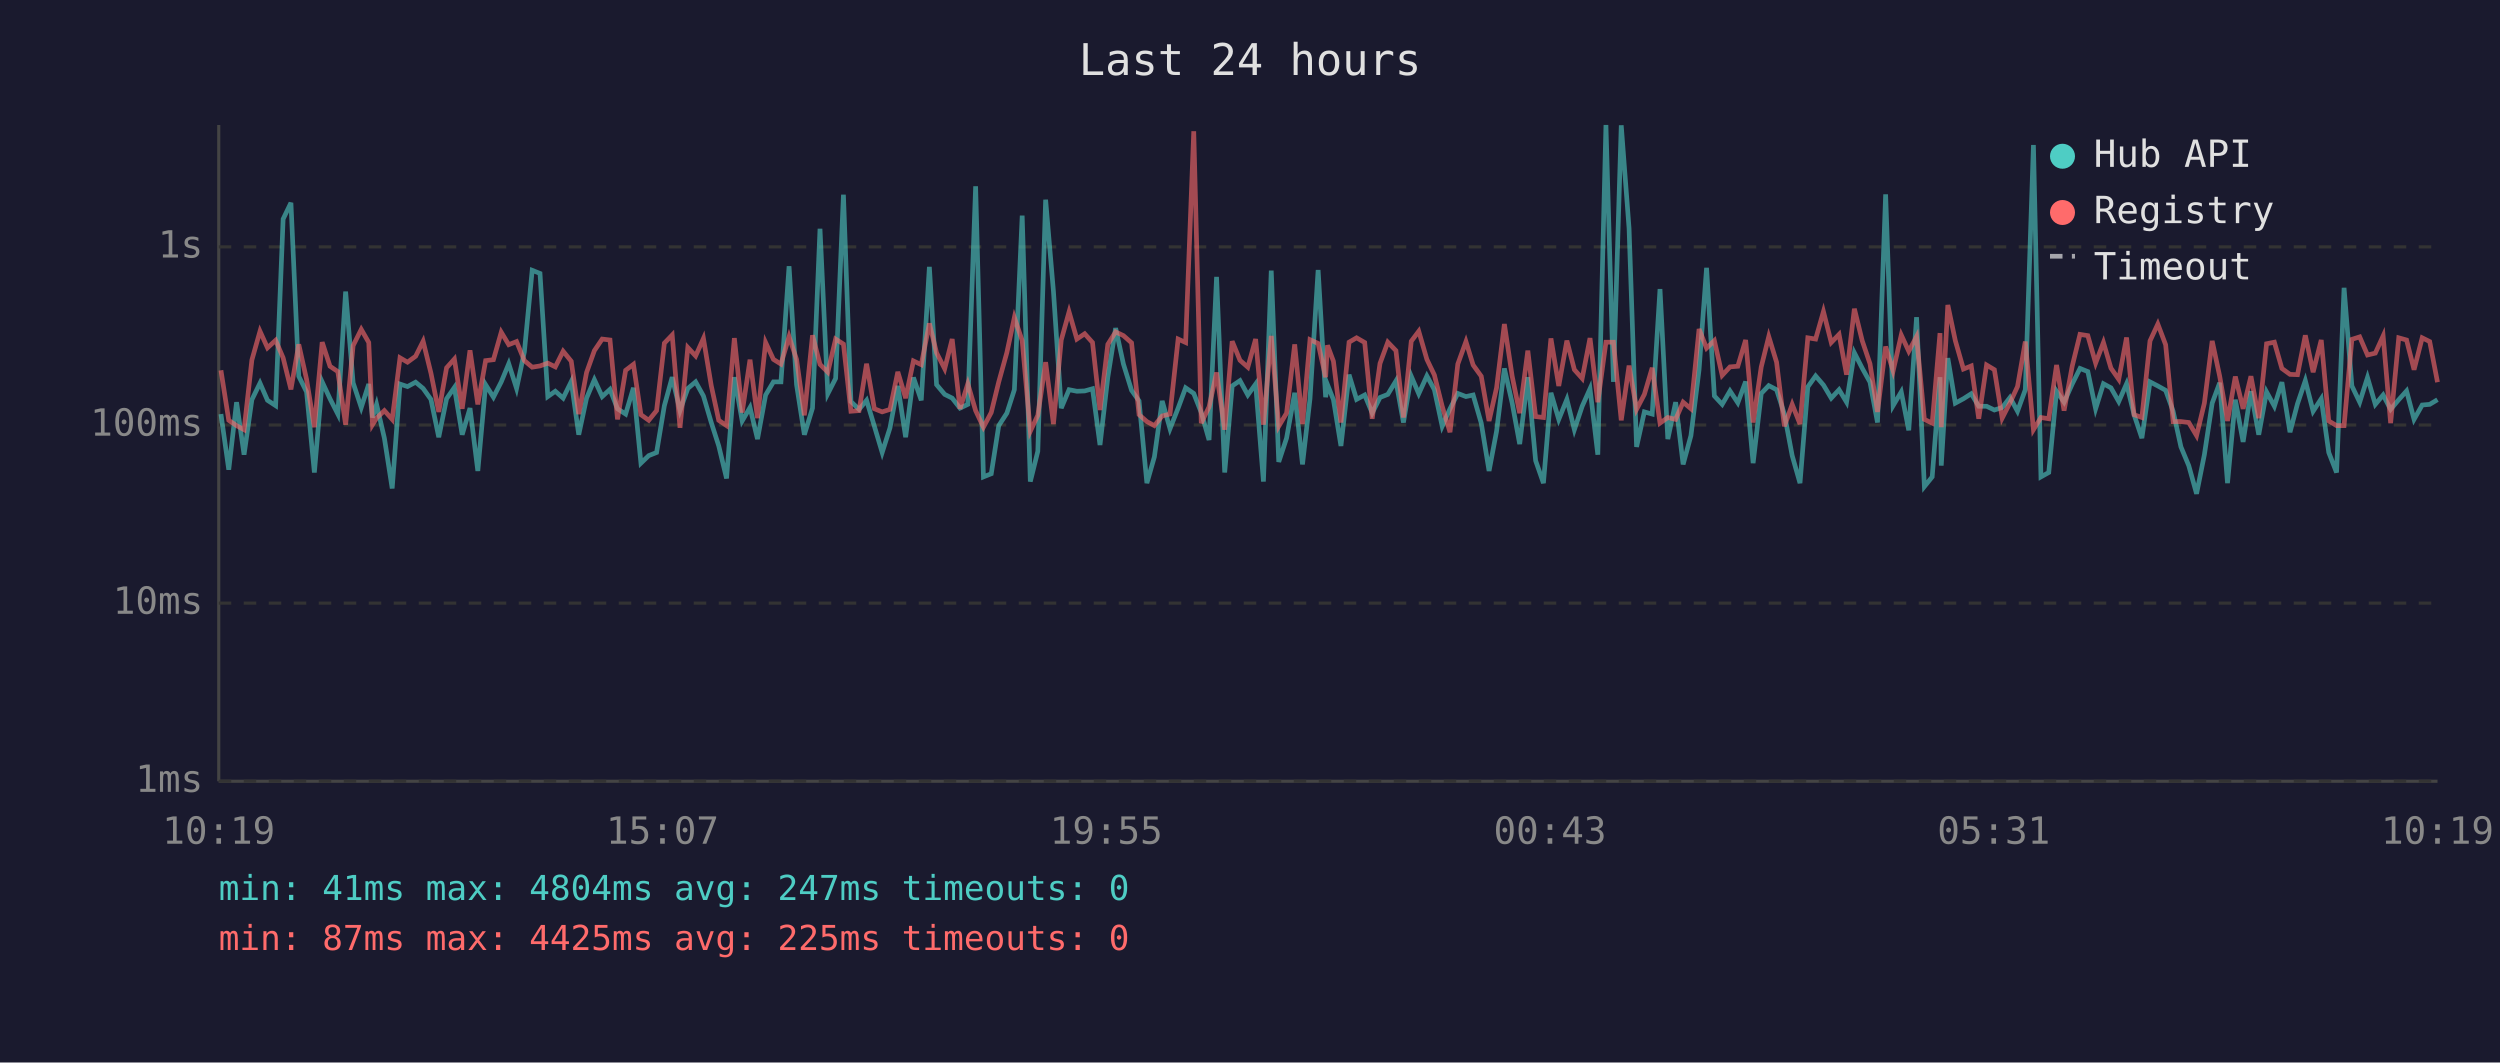
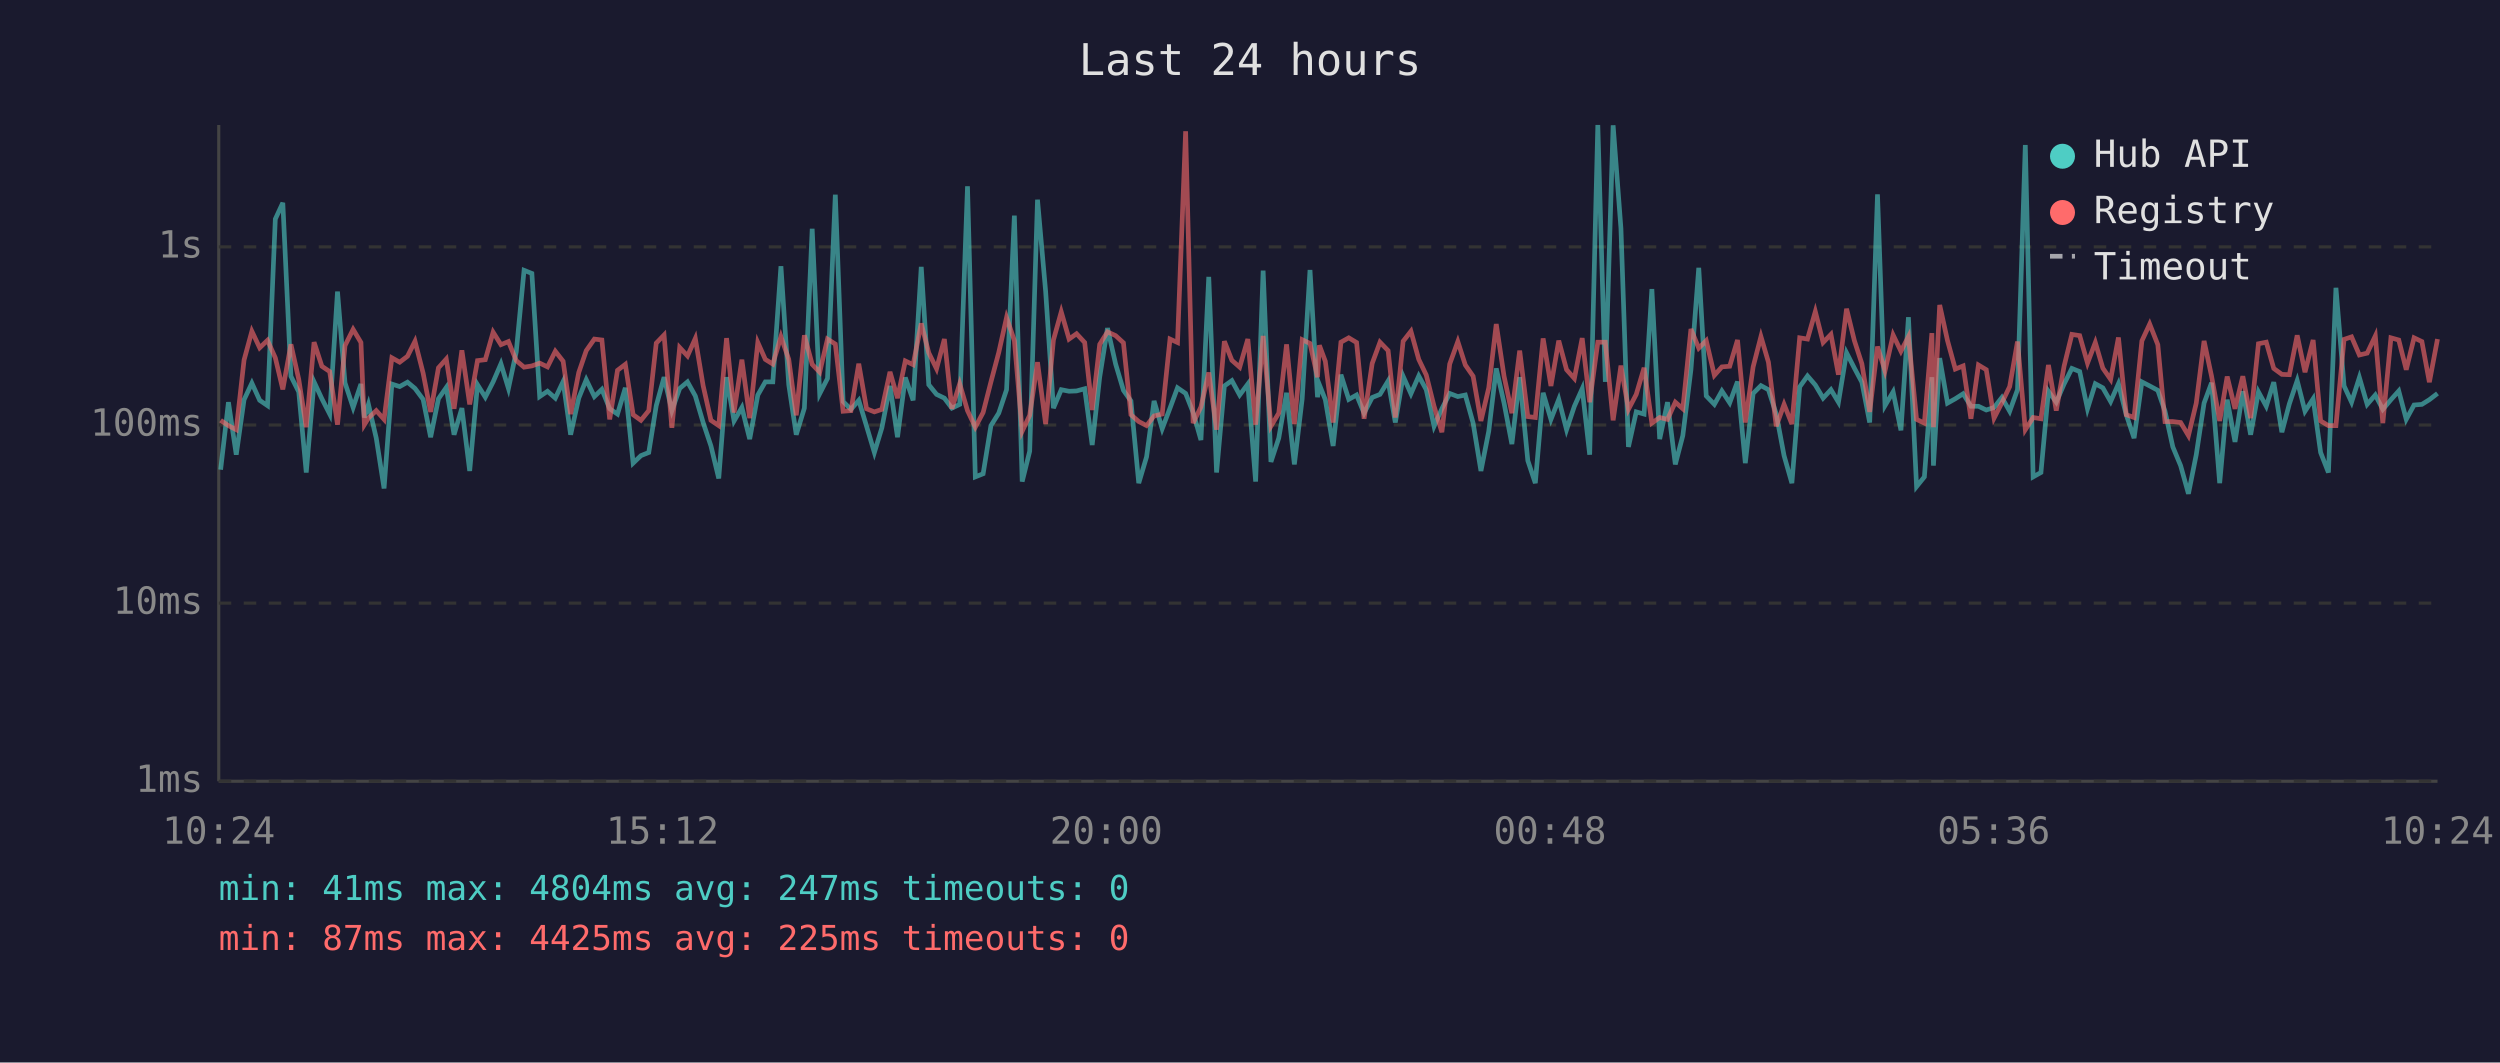
<svg xmlns="http://www.w3.org/2000/svg" viewBox="0 0 800 340" font-family="monospace" font-size="12">
  <rect width="800" height="340" fill="#1a1a2e" />
  <text x="400" y="24" fill="#e0e0e0" font-size="14" text-anchor="middle">Last 24 hours</text>
  <line x1="70" y1="40" x2="70" y2="250" stroke="#444" stroke-width="1" />
  <line x1="70" y1="250" x2="780" y2="250" stroke="#444" stroke-width="1" />
  <line x1="70" y1="250" x2="780" y2="250" stroke="#333" stroke-width="1" stroke-dasharray="4" />
  <text x="65" y="250" fill="#888" text-anchor="end" dominant-baseline="middle">1ms</text>
  <line x1="70" y1="193" x2="780" y2="193" stroke="#333" stroke-width="1" stroke-dasharray="4" />
  <text x="65" y="193" fill="#888" text-anchor="end" dominant-baseline="middle">10ms</text>
  <line x1="70" y1="136" x2="780" y2="136" stroke="#333" stroke-width="1" stroke-dasharray="4" />
  <text x="65" y="136" fill="#888" text-anchor="end" dominant-baseline="middle">100ms</text>
  <line x1="70" y1="79" x2="780" y2="79" stroke="#333" stroke-width="1" stroke-dasharray="4" />
  <text x="65" y="79" fill="#888" text-anchor="end" dominant-baseline="middle">1s</text>
-   <text x="70" y="270" fill="#888" text-anchor="middle">10:19</text>
-   <text x="212" y="270" fill="#888" text-anchor="middle">15:07</text>
-   <text x="354" y="270" fill="#888" text-anchor="middle">19:55</text>
-   <text x="496" y="270" fill="#888" text-anchor="middle">00:43</text>
-   <text x="638" y="270" fill="#888" text-anchor="middle">05:31</text>
-   <text x="780" y="270" fill="#888" text-anchor="middle">10:19</text>
-   <polyline points="70.7,132.5 73.2,150.3 75.7,128.7 78.1,145.5 80.6,127.9 83.2,122.6 85.6,128.1 88.2,129.8 90.6,70.1 93.1,64.9 95.6,120.4 98.1,125.4 100.6,151.2 103.1,122.2 105.6,127.6 108.1,132.5 110.6,93.3 113.0,122.5 115.6,130.4 118.0,122.9 119.2,133.6 120.5,129.4 123.0,140.2 125.5,156.3 128.0,122.9 130.4,123.7 133.0,122.3 135.4,124.3 137.9,127.8 140.4,139.9 142.9,127.6 145.4,124.0 147.9,139.1 150.4,130.6 152.9,150.7 155.4,123.1 157.9,127.1 160.4,122.2 162.8,116.4 165.3,124.3 167.8,112.6 170.3,86.5 172.8,87.5 175.3,126.9 177.7,125.2 180.2,127.4 182.8,122.1 185.2,139.1 187.7,127.4 190.2,121.5 192.7,126.9 195.2,124.6 197.6,130.8 200.2,132.5 202.7,124.1 205.1,148.2 207.6,145.8 210.1,144.8 212.6,129.8 215.1,120.7 217.6,131.4 220.1,124.3 222.6,122.2 225.1,126.7 227.6,135.2 230.0,142.7 232.5,153.1 235.0,120.7 237.5,134.7 240.0,130.4 242.4,140.5 245.0,126.4 247.5,122.2 249.9,122.2 252.5,85.2 254.9,123.1 257.4,139.1 260.0,130.6 262.4,73.2 264.9,126.0 267.4,121.1 269.9,62.3 272.3,128.5 274.9,131.0 277.3,128.1 279.8,136.4 282.3,144.8 284.8,136.9 287.3,123.5 289.8,139.9 292.3,120.8 294.8,128.1 297.4,85.4 299.7,123.1 302.3,126.2 304.7,127.4 307.2,130.6 309.7,129.4 312.2,59.6 314.7,152.6 317.2,151.6 319.6,136.2 322.2,132.2 324.6,124.7 327.1,69.0 329.7,154.1 332.1,144.4 334.6,63.9 337.1,93.2 339.6,130.6 342.1,124.7 344.6,125.2 347.1,125.1 349.6,124.4 352.0,142.4 354.5,120.7 357.0,105.0 359.5,116.5 362.1,124.9 364.5,128.3 367.0,154.6 369.4,146.2 371.9,128.3 374.4,137.2 377.0,130.6 379.4,124.1 382.0,125.9 384.4,132.0 386.9,140.8 389.3,88.6 391.9,151.2 394.3,123.5 396.8,121.8 399.3,126.4 401.8,122.9 404.3,154.1 406.8,86.6 409.2,147.8 411.7,140.2 414.3,125.7 416.8,148.6 419.2,127.6 421.8,86.4 424.2,127.1 424.8,123.1 426.7,127.9 429.1,142.7 431.7,119.9 434.1,127.8 436.7,126.4 439.1,132.2 441.6,127.2 444.1,126.2 446.7,121.9 449.1,135.2 451.6,120.4 454.0,126.0 456.6,120.3 459.0,124.7 461.5,136.4 464.0,130.8 466.5,125.9 469.1,126.9 471.4,126.4 474.0,135.4 476.5,150.7 478.9,138.0 481.4,117.9 483.9,129.0 486.3,142.1 488.9,120.7 491.4,147.4 493.9,154.6 496.3,125.7 498.8,134.2 501.4,127.8 503.8,137.5 506.3,130.0 508.8,124.4 511.3,145.5 513.9,40.0 516.3,122.2 518.8,40.1 521.3,73.1 523.7,143.0 526.2,131.8 528.7,132.5 531.2,92.5 533.7,140.5 536.2,128.7 538.6,148.6 541.1,139.4 543.7,118.3 546.1,85.7 548.6,126.7 551.1,129.4 553.6,125.1 556.1,128.9 558.6,122.1 561.0,148.2 563.6,125.9 566.0,123.4 568.5,124.7 571.0,132.5 573.5,145.8 576.0,154.6 578.5,123.8 581.0,120.3 583.5,123.2 586.0,127.4 588.5,124.7 590.9,128.7 593.4,112.9 595.9,117.8 598.4,122.3 600.8,135.2 603.4,62.2 605.8,129.8 608.4,125.4 610.8,137.7 613.3,101.5 615.8,155.7 618.3,152.6 620.8,120.7 621.2,149.0 623.3,114.6 625.7,129.0 628.3,127.6 630.8,126.0 633.2,130.0 635.7,130.0 638.2,131.2 640.7,130.4 643.2,127.2 645.6,131.6 648.1,124.7 650.7,46.4 653.1,152.6 655.6,151.2 658.1,125.2 660.5,128.7 663.1,122.9 665.6,117.9 668.1,118.9 670.6,130.8 673.1,122.8 675.5,124.1 678.0,128.5 680.5,122.8 682.9,132.7 685.4,140.2 688.0,122.2 690.5,123.5 693.0,124.9 695.4,131.6 697.9,143.0 700.4,149.0 702.9,158.0 705.4,145.5 707.9,129.0 710.3,122.5 712.8,154.6 715.3,127.9 717.8,141.4 720.3,125.2 722.8,139.1 725.3,125.4 727.8,130.0 730.2,122.3 732.8,138.3 735.2,129.2 737.7,121.8 740.2,131.6 742.8,127.6 745.2,144.8 747.7,151.2 750.1,92.1 752.6,123.5 755.1,128.7 757.6,120.8 760.1,129.4 762.6,126.4 765.0,131.0 767.6,127.9 770.1,125.1 772.5,134.2 775.1,129.6 777.5,129.4 780.0,127.9" fill="none" stroke="#4ecdc4" stroke-width="1.5" opacity="0.6" />
-   <polyline points="70.7,118.5 73.2,134.5 75.7,136.2 78.1,137.5 80.6,115.2 83.2,106.0 85.6,111.3 88.2,108.9 90.6,114.5 93.1,124.6 95.6,110.2 98.1,121.4 100.6,136.7 103.1,109.5 105.6,117.2 108.1,118.9 110.6,135.9 113.0,110.6 115.6,105.4 118.0,109.6 119.2,135.9 120.5,133.8 123.0,131.4 125.5,134.2 128.0,114.5 130.4,115.9 133.0,114.0 135.4,109.2 137.9,119.4 140.4,131.8 142.9,117.7 145.4,114.9 147.9,130.8 150.4,112.1 152.9,129.4 155.4,115.4 157.9,115.1 160.4,106.3 162.8,110.3 165.3,109.3 167.8,115.4 170.3,117.5 172.8,117.1 175.3,116.2 177.7,117.4 180.2,112.4 182.8,115.6 185.2,132.5 187.7,119.2 190.2,112.2 192.7,108.5 195.2,108.8 197.6,134.2 200.2,118.5 202.7,116.6 205.1,132.7 207.6,134.5 210.1,131.4 212.6,109.8 215.1,107.2 217.6,136.9 220.1,111.2 222.6,113.9 225.1,108.3 227.6,123.4 230.0,134.5 232.5,136.2 235.0,108.2 237.5,132.0 240.0,115.1 242.4,133.8 245.0,109.6 247.5,115.0 249.9,116.5 252.5,107.7 254.9,115.0 257.4,132.9 260.0,107.3 262.4,116.6 264.9,119.1 267.4,108.5 269.9,110.1 272.3,131.6 274.9,131.4 277.3,116.4 279.8,130.8 282.3,131.8 284.8,131.0 287.3,119.0 289.8,127.4 292.3,115.5 294.8,116.7 297.4,103.5 299.7,112.9 302.3,118.0 304.7,108.5 307.2,130.8 309.7,122.8 312.2,131.4 314.7,136.7 317.2,132.0 319.6,122.2 322.2,112.8 324.6,101.6 327.1,109.0 329.7,138.0 332.1,132.9 334.6,115.9 337.1,135.7 339.6,108.8 342.1,99.8 344.6,108.5 347.1,106.8 349.6,109.6 352.0,131.2 354.5,110.2 357.0,106.2 359.5,107.4 362.1,109.7 364.5,132.7 367.0,134.9 369.4,136.2 371.9,133.1 374.4,132.5 377.0,108.5 379.4,109.6 382.0,42.0 384.4,135.4 386.9,130.2 389.3,119.2 391.9,137.5 394.3,109.2 396.8,115.3 399.3,117.5 401.8,108.5 404.3,135.9 406.8,107.5 409.2,136.4 411.7,132.2 414.3,110.2 416.8,135.7 419.2,108.7 421.8,109.9 424.2,120.7 424.8,110.5 426.7,115.6 429.1,135.2 431.7,109.5 434.1,108.1 436.7,109.6 439.1,134.0 441.6,116.3 444.1,109.5 446.7,112.2 449.1,133.6 451.6,109.2 454.0,106.0 456.6,115.0 459.0,120.0 461.5,130.0 464.0,138.3 466.5,116.5 469.1,109.3 471.4,116.8 474.0,120.4 476.5,134.7 478.9,124.1 481.4,103.7 483.9,120.4 486.3,132.2 488.9,112.2 491.4,133.3 493.9,133.6 496.3,108.3 498.8,123.5 501.4,109.0 503.8,118.3 506.3,121.1 508.8,108.2 511.3,128.7 513.9,109.5 516.3,109.5 518.8,134.5 521.3,117.0 523.7,131.0 526.2,126.2 528.7,117.7 531.2,135.4 533.7,133.6 536.2,134.2 538.6,128.7 541.1,130.8 543.7,105.3 546.1,111.4 548.6,109.0 551.1,120.1 553.6,117.4 556.1,117.2 558.6,108.8 561.0,135.2 563.6,117.4 566.0,107.7 568.5,115.9 571.0,136.4 573.5,129.4 576.0,135.7 578.5,108.1 581.0,108.5 583.5,99.7 586.0,109.6 588.5,107.0 590.9,119.9 593.4,98.8 595.9,109.0 598.4,116.4 600.8,131.8 603.4,110.9 605.8,118.7 608.4,107.2 610.8,112.4 613.3,107.7 615.8,134.2 618.3,135.4 620.8,106.6 621.2,136.7 623.3,97.6 625.7,109.0 628.3,118.1 630.8,117.1 633.2,134.0 635.7,116.8 638.2,118.3 640.7,133.8 643.2,128.9 645.6,123.7 648.1,109.3 650.7,137.5 653.1,133.6 655.6,134.0 658.1,116.8 660.5,131.4 663.1,117.2 665.6,107.0 668.1,107.4 670.6,116.2 673.1,109.6 675.5,117.8 678.0,121.4 680.5,108.0 682.9,132.7 685.4,133.6 688.0,109.1 690.5,103.7 693.0,110.3 695.4,134.9 697.9,134.9 700.4,135.2 702.9,139.4 705.4,129.0 707.9,109.1 710.3,120.4 712.8,134.7 715.3,120.5 717.8,130.8 720.3,120.4 722.8,133.8 725.3,110.0 727.8,109.5 730.2,117.9 732.8,119.8 735.2,119.9 737.7,107.3 740.2,119.1 742.8,108.8 745.2,134.7 747.7,136.2 750.1,136.2 752.6,108.6 755.1,107.8 757.6,113.6 760.1,113.0 762.6,107.5 765.0,135.4 767.6,108.1 770.1,108.8 772.5,118.3 775.1,108.1 777.5,109.3 780.0,122.3" fill="none" stroke="#ff6b6b" stroke-width="1.5" opacity="0.6" />
+   <text x="70" y="270" fill="#888" text-anchor="middle">10:24</text>
+   <text x="212" y="270" fill="#888" text-anchor="middle">15:12</text>
+   <text x="354" y="270" fill="#888" text-anchor="middle">20:00</text>
+   <text x="496" y="270" fill="#888" text-anchor="middle">00:48</text>
+   <text x="638" y="270" fill="#888" text-anchor="middle">05:36</text>
+   <text x="780" y="270" fill="#888" text-anchor="middle">10:24</text>
+   <polyline points="70.6,150.3 73.1,128.7 75.6,145.5 78.1,127.9 80.6,122.6 83.1,128.1 85.6,129.8 88.1,70.1 90.5,64.9 93.1,120.4 95.6,125.4 98.0,151.2 100.5,122.2 103.0,127.6 105.5,132.5 108.0,93.3 110.4,122.5 113.0,130.4 115.5,122.9 116.6,133.6 117.9,129.4 120.4,140.2 122.9,156.3 125.4,122.9 127.9,123.7 130.4,122.3 132.8,124.3 135.4,127.8 137.8,139.9 140.3,127.6 142.8,124.0 145.3,139.1 147.8,130.6 150.3,150.7 152.8,123.1 155.3,127.1 157.8,122.2 160.3,116.4 162.7,124.3 165.2,112.6 167.7,86.5 170.2,87.5 172.7,126.9 175.2,125.2 177.7,127.4 180.2,122.1 182.6,139.1 185.2,127.4 187.6,121.5 190.2,126.9 192.6,124.6 195.1,130.8 197.6,132.5 200.1,124.1 202.6,148.2 205.1,145.8 207.6,144.8 210.0,129.8 212.5,120.7 215.0,131.4 217.5,124.3 220.0,122.2 222.5,126.7 225.0,135.2 227.5,142.7 230.0,153.1 232.5,120.7 234.9,134.7 237.4,130.4 239.9,140.5 242.5,126.4 244.9,122.2 247.3,122.2 249.9,85.2 252.4,123.1 254.8,139.1 257.4,130.6 259.9,73.2 262.3,126.0 264.8,121.1 267.3,62.3 269.8,128.5 272.3,131.0 274.8,128.1 277.3,136.4 279.8,144.8 282.2,136.9 284.8,123.5 287.2,139.9 289.7,120.8 292.2,128.1 294.8,85.4 297.2,123.1 299.7,126.2 302.2,127.4 304.6,130.6 307.1,129.4 309.6,59.6 312.1,152.6 314.6,151.6 317.1,136.2 319.6,132.2 322.1,124.7 324.6,69.0 327.1,154.1 329.5,144.4 332.0,63.9 334.6,93.2 337.1,130.6 339.6,124.7 342.1,125.2 344.5,125.1 347.1,124.4 349.5,142.4 351.9,120.7 354.4,105.0 357.0,116.5 359.5,124.9 361.9,128.3 364.4,154.6 366.9,146.2 369.3,128.3 371.9,137.2 374.4,130.6 376.8,124.1 379.4,125.9 381.8,132.0 384.3,140.8 386.8,88.6 389.3,151.2 391.8,123.5 394.2,121.8 396.7,126.4 399.3,122.9 401.8,154.1 404.2,86.6 406.7,147.8 409.2,140.2 411.7,125.7 414.2,148.6 416.7,127.6 419.2,86.4 421.6,127.1 422.2,123.1 424.1,127.9 426.6,142.7 429.1,119.9 431.6,127.8 434.1,126.4 436.5,132.2 439.1,127.2 441.6,126.2 444.2,121.9 446.5,135.2 449.0,120.4 451.5,126.0 454.0,120.3 456.4,124.7 458.9,136.4 461.4,130.8 463.9,125.9 466.5,126.9 468.9,126.4 471.4,135.4 473.9,150.7 476.4,138.0 478.8,117.9 481.3,129.0 483.8,142.1 486.3,120.7 488.9,147.4 491.3,154.6 493.8,125.7 496.3,134.2 498.8,127.8 501.3,137.5 503.8,130.0 506.3,124.4 508.7,145.5 511.3,40.0 513.7,122.2 516.2,40.1 518.7,73.1 521.1,143.0 523.6,131.8 526.1,132.5 528.6,92.5 531.1,140.5 533.6,128.7 536.1,148.6 538.5,139.4 541.1,118.3 543.6,85.7 546.0,126.7 548.6,129.4 551.0,125.1 553.5,128.9 556.0,122.1 558.5,148.2 561.0,125.9 563.5,123.4 565.9,124.7 568.4,132.5 570.9,145.8 573.4,154.6 575.9,123.8 578.4,120.3 580.9,123.2 583.4,127.4 585.9,124.7 588.3,128.7 590.9,112.9 593.4,117.8 595.8,122.3 598.3,135.2 600.8,62.2 603.2,129.8 605.8,125.4 608.3,137.7 610.7,101.5 613.3,155.7 615.8,152.6 618.2,120.7 618.7,149.0 620.7,114.6 623.2,129.0 625.7,127.6 628.2,126.0 630.7,130.0 633.1,130.0 635.6,131.2 638.1,130.4 640.6,127.2 643.1,131.6 645.6,124.7 648.1,46.4 650.6,152.6 653.1,151.2 655.5,125.2 658.0,128.7 660.5,122.9 663.0,117.9 665.5,118.9 668.0,130.8 670.5,122.8 672.9,124.1 675.4,128.5 677.9,122.8 680.4,132.7 682.9,140.2 685.4,122.2 687.9,123.5 690.5,124.9 692.8,131.6 695.3,143.0 697.8,149.0 700.3,158.0 702.8,145.5 705.3,129.0 707.7,122.5 710.3,154.6 712.7,127.9 715.2,141.4 717.7,125.2 720.2,139.1 722.7,125.4 725.2,130.0 727.6,122.3 730.2,138.3 732.6,129.2 735.1,121.8 737.6,131.6 740.2,127.6 742.6,144.8 745.1,151.2 747.5,92.1 750.1,123.5 752.5,128.7 755.0,120.8 757.5,129.4 760.1,126.4 762.5,131.0 765.1,127.9 767.6,125.1 770.0,134.2 772.5,129.6 775.0,129.4 777.4,127.9 780.0,125.9" fill="none" stroke="#4ecdc4" stroke-width="1.5" opacity="0.6" />
+   <polyline points="70.6,134.5 73.1,136.2 75.6,137.5 78.1,115.2 80.6,106.0 83.1,111.3 85.6,108.9 88.1,114.5 90.5,124.6 93.1,110.2 95.6,121.4 98.0,136.7 100.5,109.5 103.0,117.2 105.5,118.9 108.0,135.9 110.4,110.6 113.0,105.4 115.5,109.6 116.6,135.9 117.9,133.8 120.4,131.4 122.9,134.2 125.4,114.5 127.9,115.9 130.4,114.0 132.8,109.2 135.4,119.4 137.8,131.8 140.3,117.7 142.8,114.9 145.3,130.8 147.8,112.1 150.3,129.4 152.8,115.4 155.3,115.1 157.8,106.3 160.3,110.3 162.7,109.3 165.2,115.4 167.7,117.5 170.2,117.1 172.7,116.2 175.2,117.4 177.7,112.4 180.2,115.6 182.6,132.5 185.2,119.2 187.6,112.2 190.2,108.5 192.6,108.8 195.1,134.2 197.6,118.5 200.1,116.6 202.6,132.7 205.1,134.5 207.6,131.4 210.0,109.8 212.5,107.2 215.0,136.9 217.5,111.2 220.0,113.9 222.5,108.3 225.0,123.4 227.5,134.5 230.0,136.2 232.5,108.2 234.9,132.0 237.4,115.1 239.9,133.8 242.5,109.6 244.9,115.0 247.3,116.5 249.9,107.7 252.4,115.0 254.8,132.9 257.4,107.3 259.9,116.6 262.3,119.1 264.8,108.5 267.3,110.1 269.8,131.6 272.3,131.4 274.8,116.4 277.3,130.8 279.8,131.8 282.2,131.0 284.8,119.0 287.2,127.4 289.7,115.5 292.2,116.7 294.8,103.5 297.2,112.9 299.7,118.0 302.2,108.5 304.6,130.8 307.1,122.8 309.6,131.4 312.1,136.7 314.6,132.0 317.1,122.2 319.6,112.8 322.1,101.6 324.6,109.0 327.1,138.0 329.5,132.9 332.0,115.9 334.6,135.7 337.1,108.8 339.6,99.8 342.1,108.5 344.5,106.8 347.1,109.6 349.5,131.2 351.9,110.2 354.4,106.2 357.0,107.4 359.5,109.7 361.9,132.7 364.4,134.9 366.9,136.2 369.3,133.1 371.9,132.5 374.4,108.5 376.8,109.6 379.4,42.0 381.8,135.4 384.3,130.2 386.8,119.2 389.3,137.5 391.8,109.2 394.2,115.3 396.7,117.5 399.3,108.5 401.8,135.9 404.2,107.5 406.7,136.4 409.2,132.2 411.7,110.2 414.2,135.7 416.7,108.7 419.2,109.9 421.6,120.7 422.2,110.5 424.1,115.6 426.6,135.2 429.1,109.5 431.6,108.1 434.1,109.6 436.5,134.0 439.1,116.3 441.6,109.5 444.2,112.2 446.5,133.6 449.0,109.2 451.5,106.0 454.0,115.0 456.4,120.0 458.9,130.0 461.4,138.3 463.9,116.5 466.5,109.3 468.9,116.8 471.4,120.4 473.9,134.7 476.4,124.1 478.8,103.7 481.3,120.4 483.8,132.2 486.3,112.2 488.9,133.3 491.3,133.6 493.8,108.3 496.3,123.5 498.8,109.0 501.3,118.3 503.8,121.1 506.3,108.2 508.7,128.7 511.3,109.5 513.7,109.5 516.2,134.5 518.7,117.0 521.1,131.0 523.6,126.2 526.1,117.7 528.6,135.4 531.1,133.6 533.6,134.2 536.1,128.7 538.5,130.8 541.1,105.3 543.6,111.4 546.0,109.0 548.6,120.1 551.0,117.4 553.5,117.2 556.0,108.8 558.5,135.2 561.0,117.4 563.5,107.7 565.9,115.9 568.4,136.4 570.9,129.4 573.4,135.7 575.9,108.1 578.4,108.5 580.9,99.7 583.4,109.6 585.9,107.0 588.3,119.9 590.9,98.8 593.4,109.0 595.8,116.4 598.3,131.8 600.8,110.9 603.2,118.7 605.8,107.2 608.3,112.4 610.7,107.7 613.3,134.2 615.8,135.4 618.2,106.6 618.7,136.7 620.7,97.6 623.2,109.0 625.7,118.1 628.2,117.1 630.7,134.0 633.1,116.8 635.6,118.3 638.1,133.8 640.6,128.9 643.1,123.7 645.6,109.3 648.1,137.5 650.6,133.6 653.1,134.0 655.5,116.8 658.0,131.4 660.5,117.2 663.0,107.0 665.5,107.4 668.0,116.2 670.5,109.6 672.9,117.8 675.4,121.4 677.9,108.0 680.4,132.7 682.9,133.6 685.4,109.1 687.9,103.7 690.5,110.3 692.8,134.9 695.3,134.9 697.8,135.2 700.3,139.4 702.8,129.0 705.3,109.1 707.7,120.4 710.3,134.7 712.7,120.5 715.2,130.8 717.7,120.4 720.2,133.8 722.7,110.0 725.2,109.5 727.6,117.9 730.2,119.8 732.6,119.9 735.1,107.3 737.6,119.1 740.2,108.8 742.6,134.7 745.1,136.2 747.5,136.2 750.1,108.6 752.5,107.8 755.0,113.6 757.5,113.0 760.1,107.5 762.5,135.4 765.1,108.1 767.6,108.8 770.0,118.3 772.5,108.1 775.0,109.3 777.4,122.3 780.0,108.5" fill="none" stroke="#ff6b6b" stroke-width="1.5" opacity="0.6" />
  <circle cx="660" cy="50" r="4" fill="#4ecdc4" />
  <text x="670" y="50" fill="#e0e0e0" dominant-baseline="middle">Hub API</text>
  <circle cx="660" cy="68" r="4" fill="#ff6b6b" />
  <text x="670" y="68" fill="#e0e0e0" dominant-baseline="middle">Registry</text>
  <line x1="656" y1="82" x2="664" y2="82" stroke="#e0e0e0" stroke-width="1.5" stroke-dasharray="4,3" opacity="0.7" />
  <text x="670" y="86" fill="#e0e0e0" dominant-baseline="middle">Timeout</text>
  <text x="70" y="288" fill="#4ecdc4" font-size="11">min: 41ms  max: 4804ms  avg: 247ms  timeouts: 0</text>
  <text x="70" y="304" fill="#ff6b6b" font-size="11">min: 87ms  max: 4425ms  avg: 225ms  timeouts: 0</text>
</svg>
